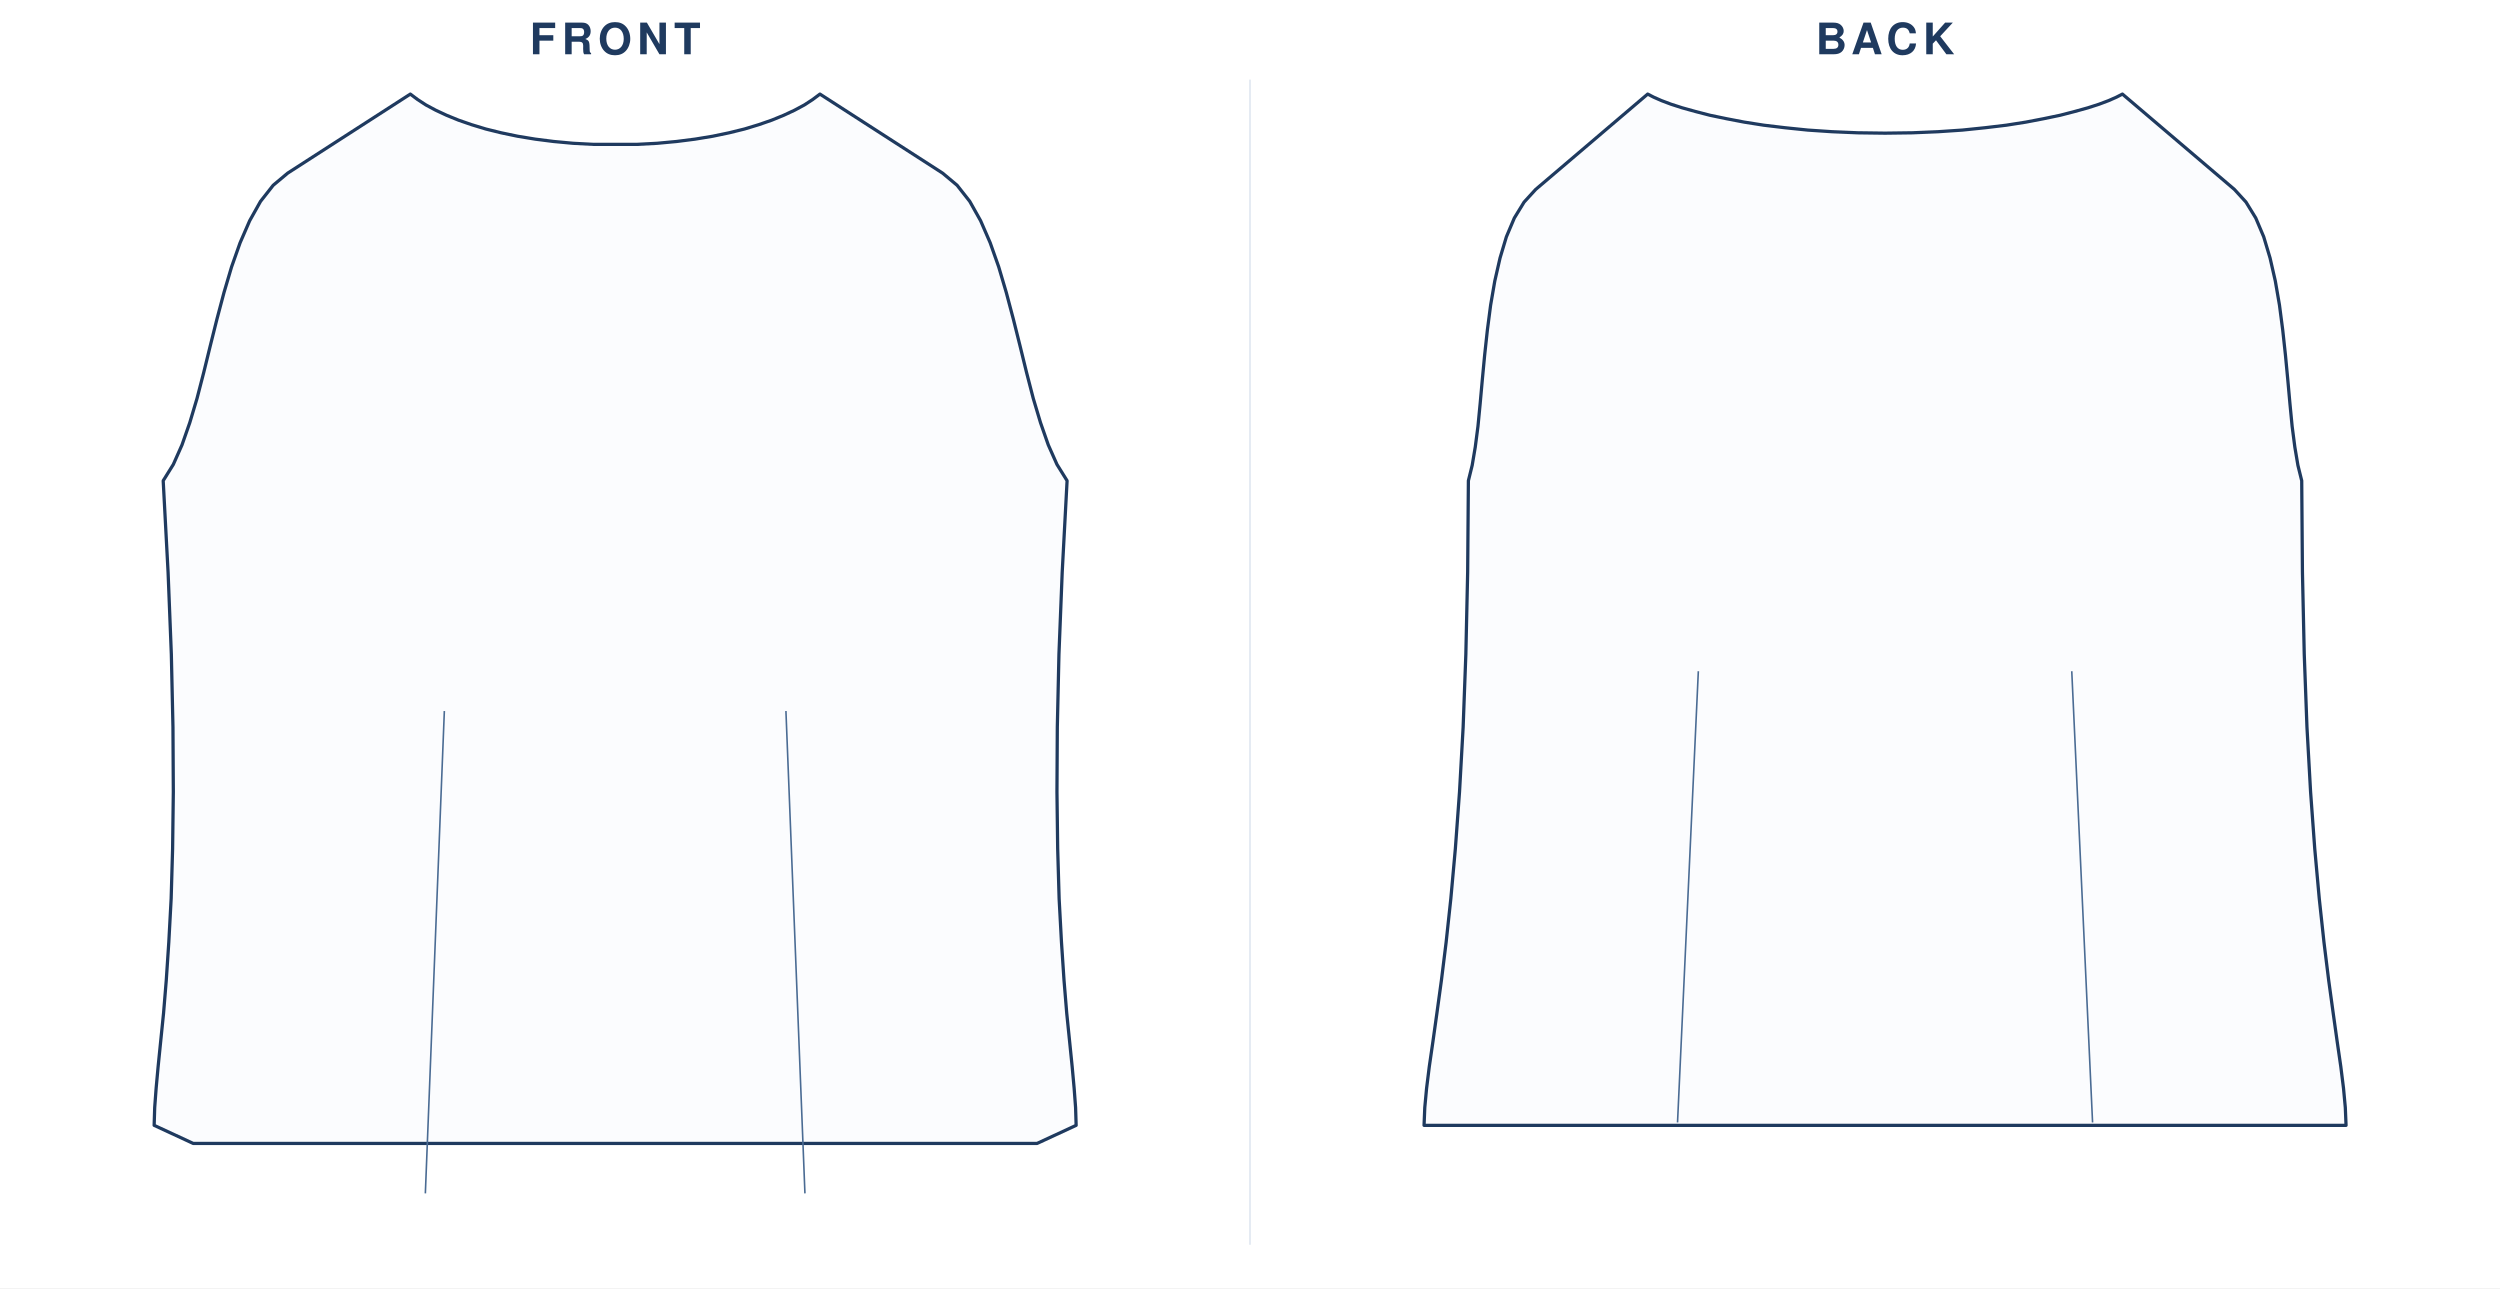
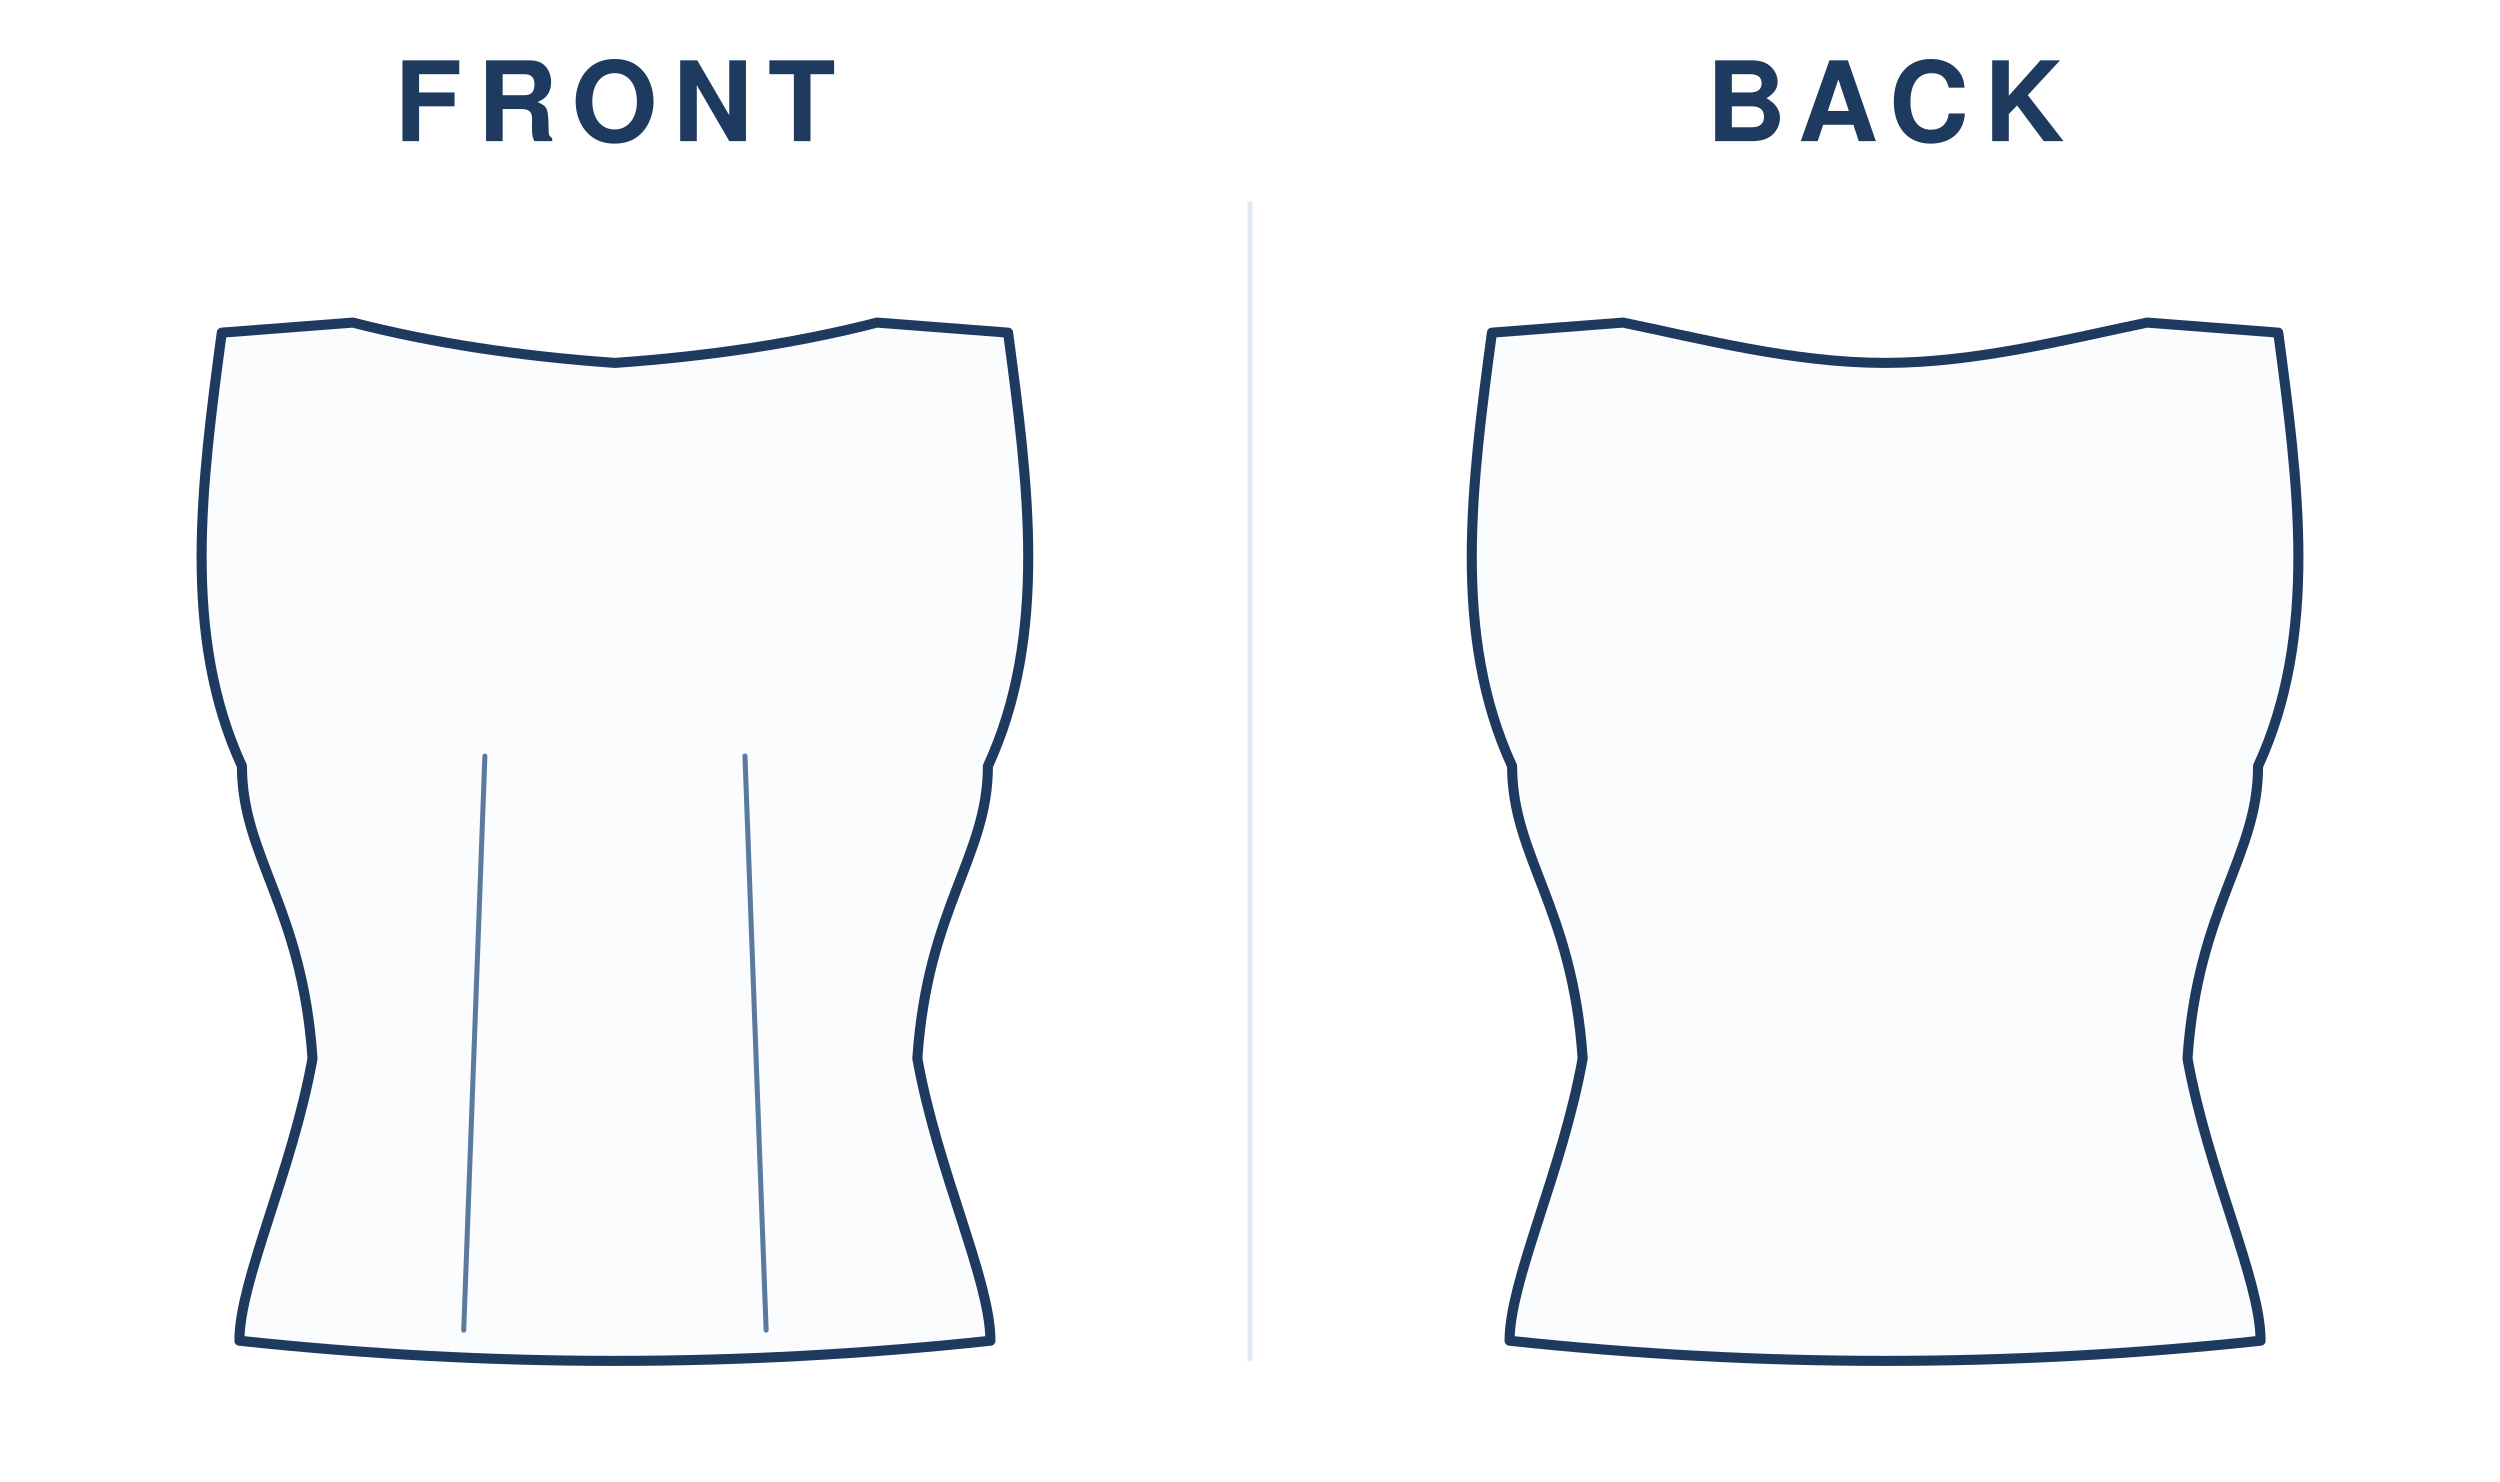
- <svg xmlns="http://www.w3.org/2000/svg" viewBox="0 0 1381.8 712.0" width="100%" role="img">
-   <rect width="1381.8" height="712.0" fill="#fff" />
-   <text x="340.0" y="30" text-anchor="middle" font-family="Helvetica,Arial,sans-serif" font-size="24" font-weight="600" letter-spacing="3" fill="#1f3a5f">FRONT</text>
-   <g transform="translate(24 44)">
-     <g transform="translate(316.0 8)">
-       <path d="M 11.9 27.8 L 23.2 27.2 L 34.0 26.2 L 44.2 24.9 L 53.9 23.3 L 63.0 21.4 L 71.5 19.3 L 79.4 16.9 L 86.6 14.4 L 93.2 11.7 L 99.2 8.9 L 104.6 6.0 L 109.2 3.0 L 113.2 0.0 L 181.0 43.7 L 189.0 50.4 L 196.0 59.3 L 202.0 70.0 L 207.3 82.2 L 212.0 95.5 L 216.2 109.7 L 220.1 124.4 L 223.8 139.2 L 227.4 153.9 L 231.1 168.2 L 235.1 181.6 L 239.4 193.9 L 244.2 204.7 L 249.8 213.7 L 247.1 264.3 L 245.3 309.6 L 244.4 349.9 L 244.2 385.7 L 244.6 417.1 L 245.4 444.7 L 246.7 468.8 L 248.1 489.8 L 249.6 508.0 L 251.2 523.7 L 252.6 537.5 L 253.7 549.5 L 254.5 560.2 L 254.8 570.0 L 233.2 580.0 L -233.2 580.0 L -254.8 570.0 L -254.5 560.2 L -253.7 549.5 L -252.6 537.5 L -251.2 523.7 L -249.6 508.0 L -248.1 489.8 L -246.7 468.8 L -245.4 444.7 L -244.6 417.1 L -244.2 385.7 L -244.4 349.9 L -245.3 309.6 L -247.1 264.3 L -249.8 213.7 L -244.2 204.7 L -239.4 193.9 L -235.1 181.6 L -231.1 168.2 L -227.4 153.9 L -223.8 139.2 L -220.1 124.4 L -216.2 109.7 L -212.0 95.5 L -207.3 82.2 L -202.0 70.0 L -196.0 59.3 L -189.0 50.4 L -181.0 43.7 L -113.2 0.0 L -109.2 3.0 L -104.6 6.0 L -99.2 8.9 L -93.2 11.7 L -86.6 14.4 L -79.4 16.9 L -71.5 19.3 L -63.0 21.4 L -53.9 23.3 L -44.2 24.9 L -34.0 26.2 L -23.2 27.2 L -11.9 27.8 Z" fill="#fbfcfe" stroke="#1f3a5f" stroke-width="1.8" stroke-linejoin="round" />
-       <path d="M -104.9 607.6 L -94.4 341.0" fill="none" stroke="#4a6b93" stroke-width="0.9" />
-       <path d="M 104.9 607.6 L 94.4 341.0" fill="none" stroke="#4a6b93" stroke-width="0.9" />
+ <svg xmlns="http://www.w3.org/2000/svg" viewBox="0 0 496.0 294.0" width="100%" role="img">
+   <rect width="496.0" height="294.0" fill="#fff" />
+   <text x="122.0" y="28" text-anchor="middle" font-family="Helvetica,Arial,sans-serif" font-size="22" font-weight="600" letter-spacing="3" fill="#1f3a5f">FRONT</text>
+   <g transform="translate(24.0 40)">
+     <g transform="translate(98.0 20)">
+       <path d="M 0 12.0 Q 28.6 10.0 52.0 4.0 L 78.0 6.0 C 82.0 36.0 86.0 66.0 74.0 92.0 C 74.0 110.0 62.0 120.0 60.0 150.0 C 64.0 172.4 74.5 194.0 74.5 206.0 Q 37.2 210.0 0.0 210.0 Q -37.2 210.0 -74.5 206.0 C -74.5 194.0 -64.0 172.4 -60.0 150.0 C -62.0 120.0 -74.0 110.0 -74.0 92.0 C -86.0 66.0 -82.0 36.0 -78.0 6.0 L -52.0 4.0 Q -28.6 10.0 0.0 12.0 Z" fill="#fbfcfe" stroke="#1f3a5f" stroke-width="2" stroke-linejoin="round" stroke-linecap="round" />
+       <path d="M -30.0 203.9 L -25.8 90.0" fill="none" stroke="#5c7aa0" stroke-width="1" stroke-linecap="round" />
+       <path d="M 30.0 203.9 L 25.8 90.0" fill="none" stroke="#5c7aa0" stroke-width="1" stroke-linecap="round" />
    </g>
  </g>
-   <text x="1041.9" y="30" text-anchor="middle" font-family="Helvetica,Arial,sans-serif" font-size="24" font-weight="600" letter-spacing="3" fill="#1f3a5f">BACK</text>
-   <g transform="translate(725.904 44)">
-     <g transform="translate(316.0 8)">
-       <path d="M 0.0 21.6 L 15.1 21.4 L 29.3 20.8 L 42.7 19.9 L 55.3 18.6 L 67.0 17.2 L 77.8 15.5 L 87.7 13.6 L 96.8 11.7 L 104.9 9.6 L 112.1 7.6 L 118.3 5.6 L 123.6 3.6 L 127.9 1.7 L 131.2 0.0 L 193.1 52.7 L 199.5 59.7 L 204.9 68.5 L 209.3 78.9 L 212.8 90.6 L 215.7 103.3 L 218.0 116.6 L 219.8 130.4 L 221.3 144.2 L 222.6 157.9 L 223.8 171.2 L 225.0 183.6 L 226.5 195.1 L 228.2 205.2 L 230.3 213.7 L 230.7 264.3 L 231.7 309.6 L 233.2 349.9 L 235.2 385.7 L 237.5 417.1 L 240.0 444.7 L 242.6 468.8 L 245.2 489.8 L 247.7 508.0 L 249.9 523.7 L 251.9 537.5 L 253.4 549.5 L 254.4 560.2 L 254.8 570.0 L -254.8 570.0 L -254.4 560.2 L -253.4 549.5 L -251.9 537.5 L -249.9 523.7 L -247.7 508.0 L -245.2 489.8 L -242.6 468.8 L -240.0 444.7 L -237.5 417.1 L -235.2 385.7 L -233.2 349.9 L -231.7 309.6 L -230.7 264.3 L -230.3 213.7 L -228.2 205.2 L -226.5 195.1 L -225.0 183.6 L -223.8 171.2 L -222.6 157.9 L -221.3 144.2 L -219.8 130.4 L -218.0 116.6 L -215.7 103.3 L -212.8 90.6 L -209.3 78.9 L -204.9 68.5 L -199.5 59.7 L -193.1 52.7 L -131.2 0.0 L -127.9 1.7 L -123.6 3.6 L -118.3 5.6 L -112.1 7.6 L -104.9 9.6 L -96.8 11.7 L -87.7 13.6 L -77.8 15.5 L -67.0 17.2 L -55.3 18.6 L -42.7 19.9 L -29.3 20.8 L -15.1 21.4 L 0.0 21.6 Z" fill="#fbfcfe" stroke="#1f3a5f" stroke-width="1.8" stroke-linejoin="round" />
-       <path d="M -114.7 568.4 L -103.2 319.0" fill="none" stroke="#4a6b93" stroke-width="0.9" />
-       <path d="M 114.7 568.4 L 103.2 319.0" fill="none" stroke="#4a6b93" stroke-width="0.9" />
+   <text x="374.0" y="28" text-anchor="middle" font-family="Helvetica,Arial,sans-serif" font-size="22" font-weight="600" letter-spacing="3" fill="#1f3a5f">BACK</text>
+   <g transform="translate(276.0 40)">
+     <g transform="translate(98.0 20)">
+       <path d="M 0 12.0 C 18.2 12.0 36.4 7.2 52.0 4.0 L 78.0 6.0 C 82.0 36.0 86.0 66.0 74.0 92.0 C 74.0 110.0 62.0 120.0 60.0 150.0 C 64.0 172.4 74.5 194.0 74.5 206.0 Q 37.2 210.0 0.0 210.0 Q -37.2 210.0 -74.5 206.0 C -74.5 194.0 -64.0 172.4 -60.0 150.0 C -62.0 120.0 -74.0 110.0 -74.0 92.0 C -86.0 66.0 -82.0 36.0 -78.0 6.0 L -52.0 4.0 C -36.4 7.2 -18.2 12.0 0.0 12.0 Z" fill="#fbfcfe" stroke="#1f3a5f" stroke-width="2" stroke-linejoin="round" stroke-linecap="round" />
    </g>
  </g>
-   <line x1="690.9" y1="44" x2="690.9" y2="688.0" stroke="#e2e9f2" stroke-width="1" />
+   <line x1="248.0" y1="40" x2="248.0" y2="270.0" stroke="#e2e9f2" stroke-width="1" />
</svg>
